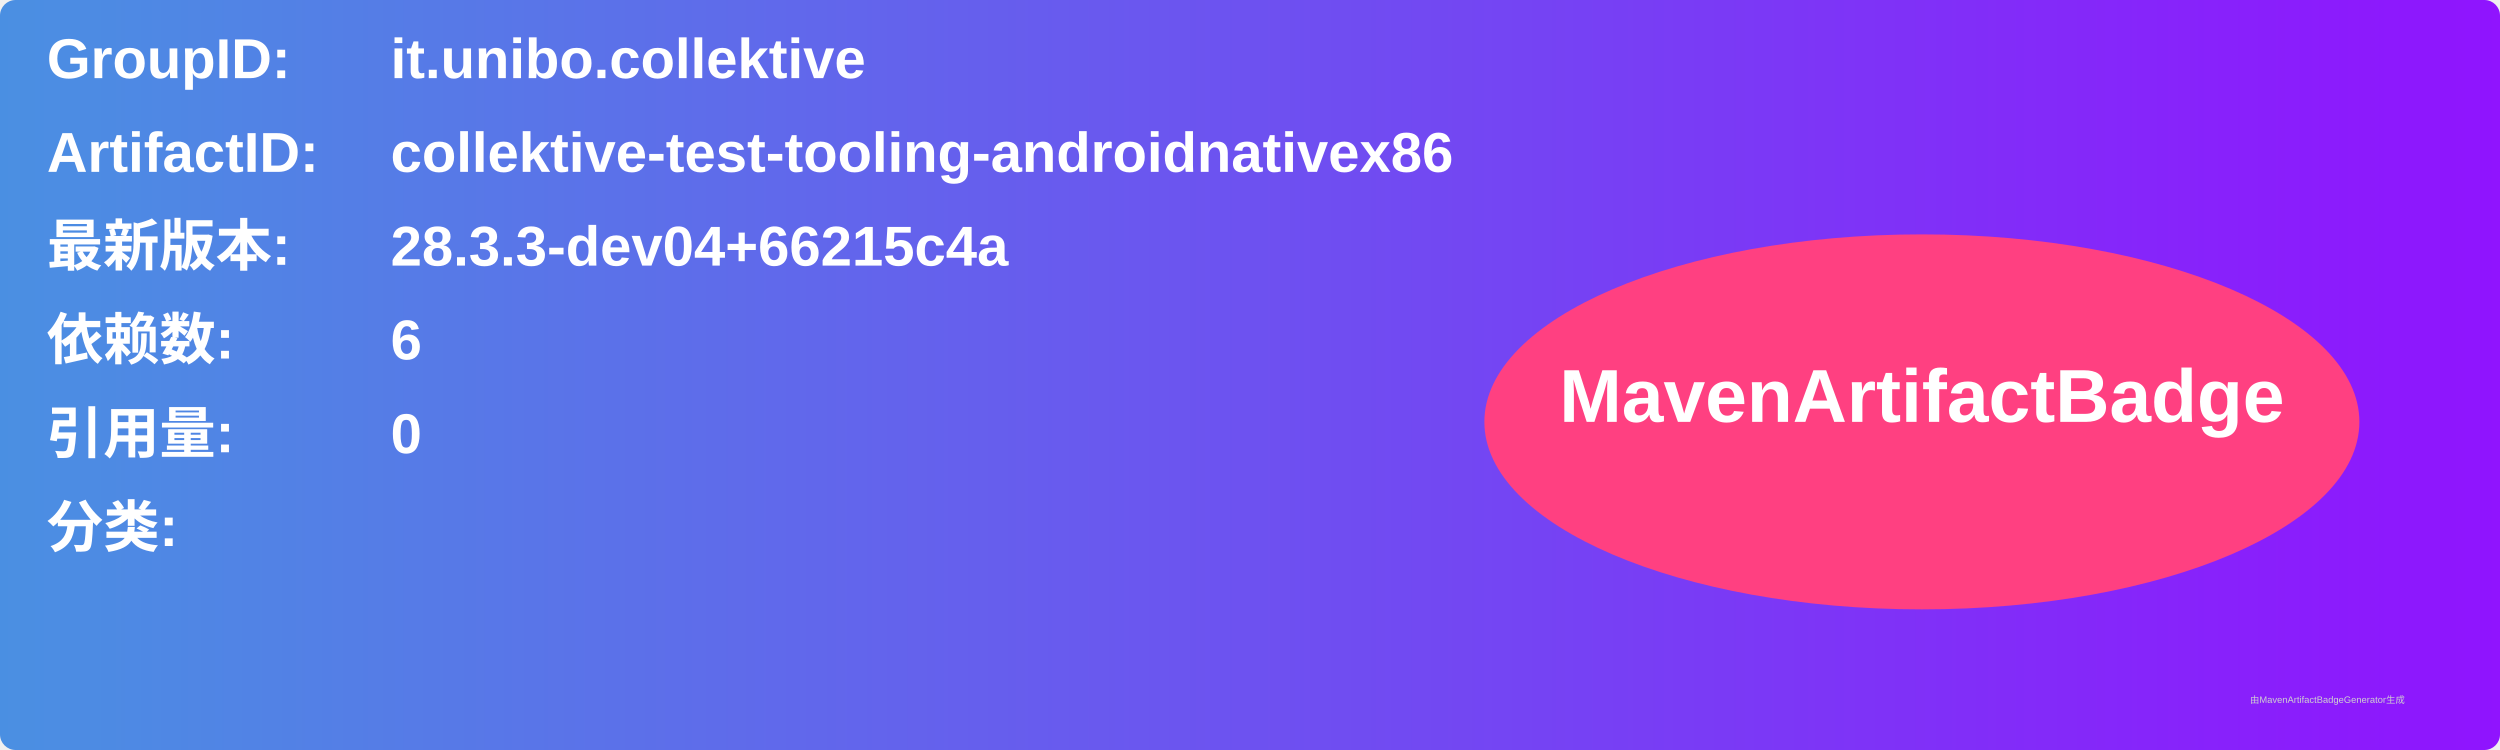
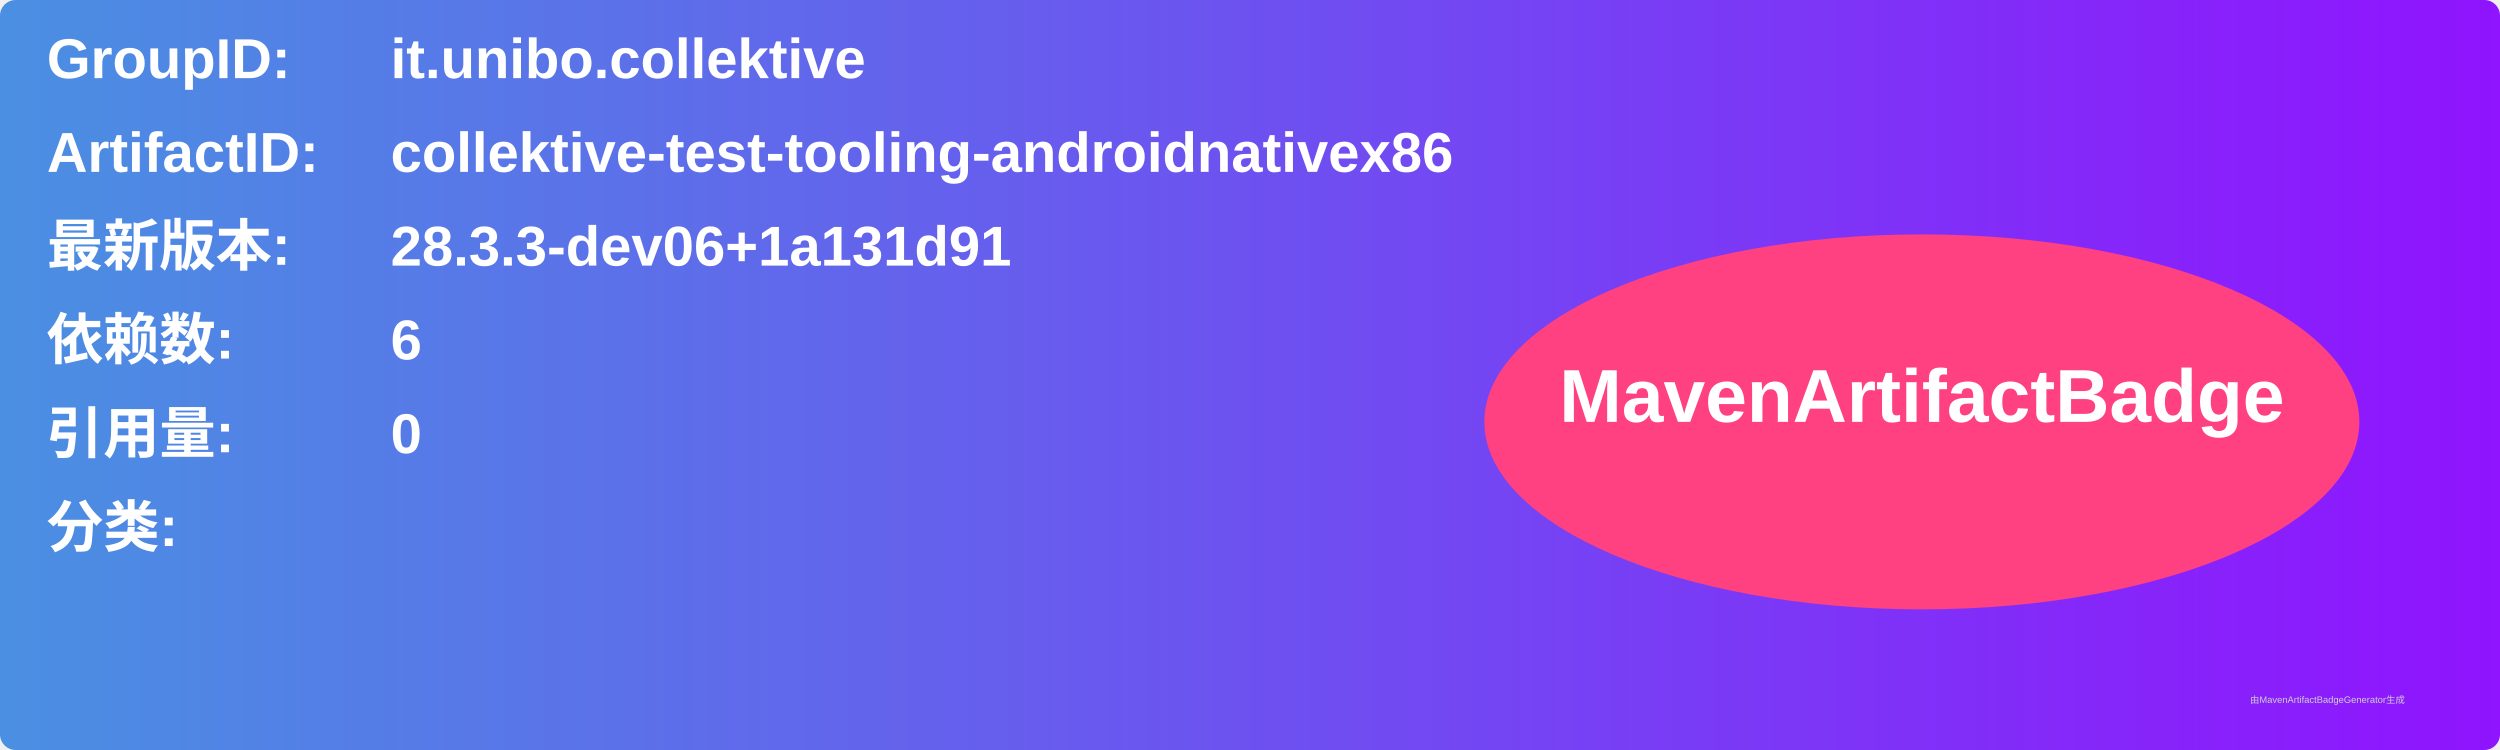
<svg xmlns="http://www.w3.org/2000/svg" width="800" height="240" viewBox="0 0 800 240">
  <linearGradient id="grad" x1="0%" y1="0%" x2="100%" y2="0%">
    <stop offset="0%" stop-color="#4a90e2" />
    <stop offset="100%" stop-color="#9013fe" />
  </linearGradient>
  <rect width="100%" height="100%" rx="5" ry="5" fill="url(#grad)" />
  <g transform="translate(15, 15)">
    <text x="0" y="10" font-family="Arial" font-size="18" fill="white" font-weight="bold" width="260">GroupID:</text>
    <text x="110" y="10" font-family="Arial" font-size="18" fill="white" font-weight="bold" width="460">it.unibo.collektive</text>
    <text x="0" y="40" font-family="Arial" font-size="18" fill="white" font-weight="bold" width="260">ArtifactID:</text>
    <text x="110" y="40" font-family="Arial" font-size="18" fill="white" font-weight="bold" width="460">collektive-test-tooling-androidnativex86</text>
    <text x="0" y="70" font-family="Arial" font-size="18" fill="white" font-weight="bold">最新版本:</text>
    <text x="110" y="70" font-family="Arial" font-size="18" fill="white" font-weight="bold">
-       <tspan font-weight="bold">28.3.3-dev04+66215c4a</tspan>
+       <tspan font-weight="bold">28.3.3-dev06+1a131d91</tspan>
    </text>
    <text x="0" y="100" font-family="Arial" font-size="18" fill="white" font-weight="bold">依赖数: </text>
    <text x="110" y="100" font-family="Arial" font-size="18" fill="white">
      <tspan font-weight="bold">6</tspan>
    </text>
    <text x="0" y="130" font-family="Arial" font-size="18" fill="white" font-weight="bold">引用量: </text>
    <text x="110" y="130" font-family="Arial" font-size="18" fill="white">
      <tspan font-weight="bold">0</tspan>
    </text>
    <text x="0" y="160" font-family="Arial" font-size="18" fill="white" font-weight="bold">分类:</text>
    <text x="10" y="190" font-family="Arial" font-size="10" fill="white">
      <tspan font-weight="bold" />
    </text>
    <ellipse cx="600" cy="120" rx="140" ry="60" fill="#ff4081" />
    <text x="600" y="120" text-anchor="middle" font-family="Arial" font-size="24" fill="white" font-weight="bold">MavenArtifactBadge</text>
  </g>
  <text x="720" y="225" font-family="Arial" font-size="3" fill="#d0d0d0">由MavenArtifactBadgeGenerator生成</text>
</svg>
